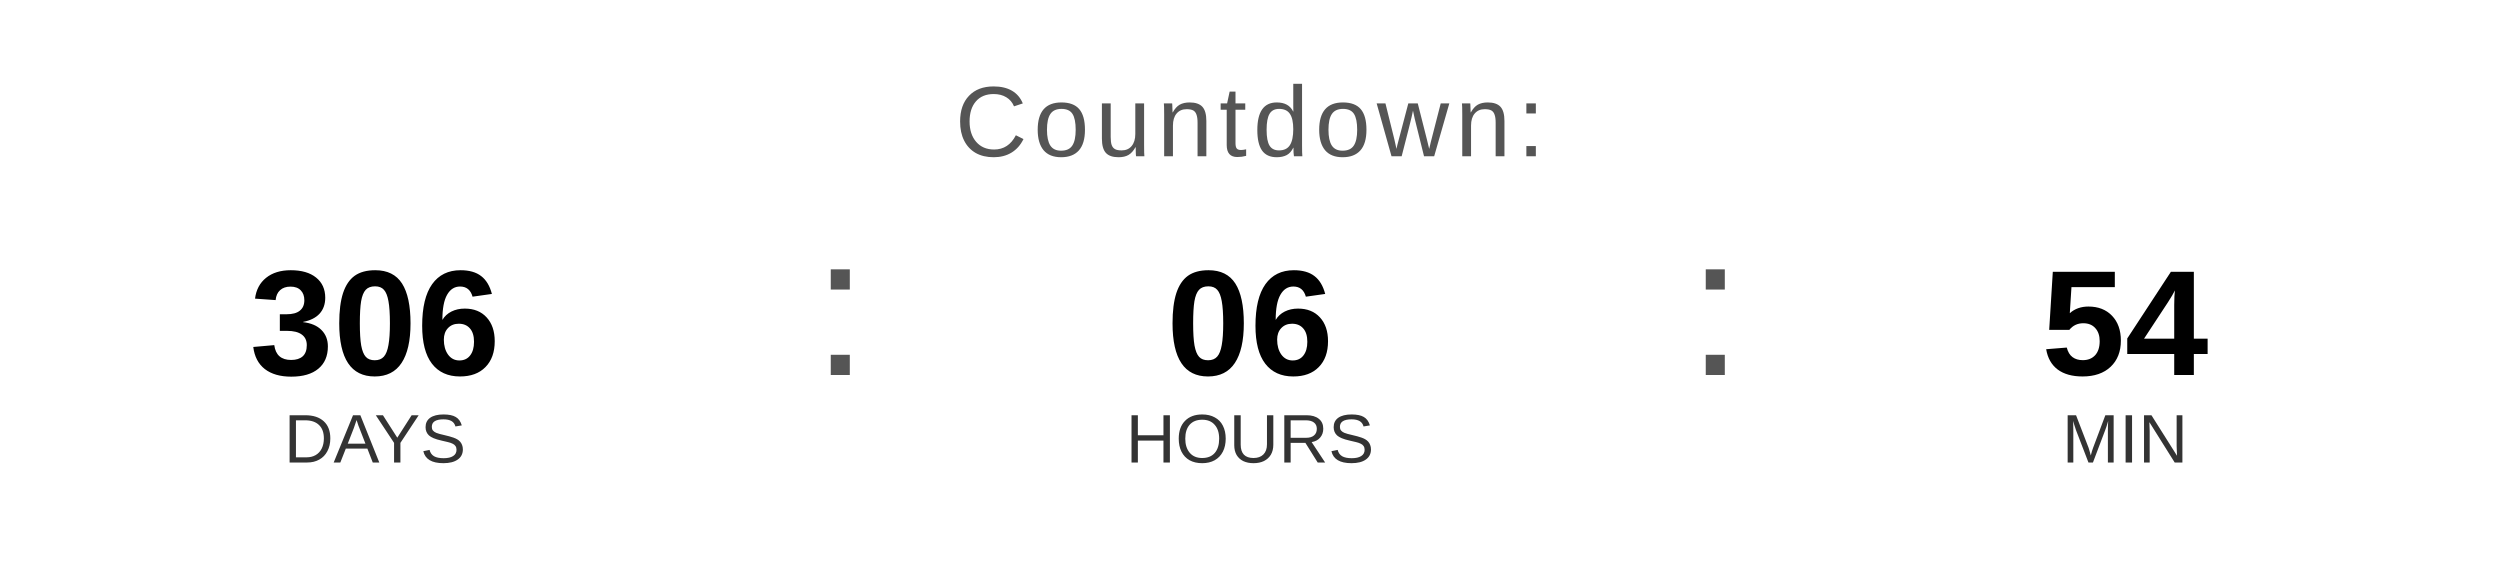
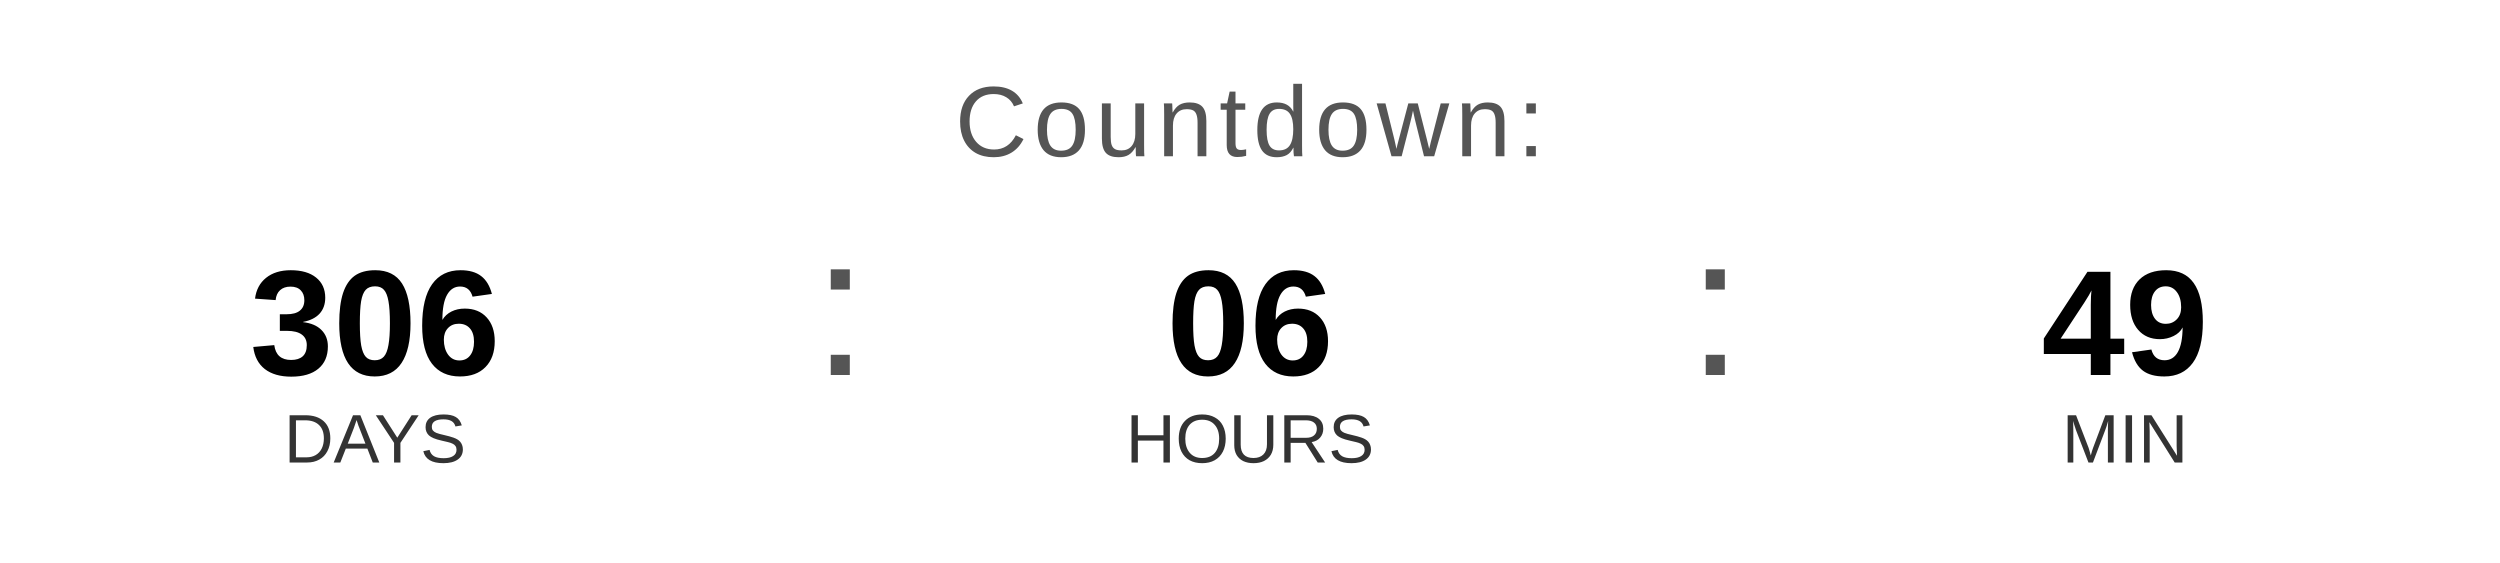
<svg xmlns="http://www.w3.org/2000/svg" width="400" height="90" viewBox="0 0 400 90">
  <text x="200" y="25" font-family="Arial, Helvetica, sans-serif" font-size="16" fill="#555555" text-anchor="middle" letter-spacing="1">
    Countdown:
  </text>
  <text x="60" y="60" font-family="Arial, Helvetica, sans-serif" font-size="24" font-weight="bold" fill="#000000" text-anchor="middle">306</text>
  <text x="60" y="74" font-family="Arial, Helvetica, sans-serif" font-size="11" fill="#333333" text-anchor="middle">DAYS</text>
  <text x="130" y="60" font-family="Arial, sans-serif" font-size="32" fill="#555555">:</text>
  <text x="200" y="60" font-family="Arial, Helvetica, sans-serif" font-size="24" font-weight="bold" fill="#000000" text-anchor="middle">06</text>
  <text x="200" y="74" font-family="Arial, Helvetica, sans-serif" font-size="11" fill="#333333" text-anchor="middle">HOURS</text>
  <text x="270" y="60" font-family="Arial, sans-serif" font-size="32" fill="#555555">:</text>
-   <text x="340" y="60" font-family="Arial, Helvetica, sans-serif" font-size="24" font-weight="bold" fill="#000000" text-anchor="middle">54</text>
+   <text x="340" y="60" font-family="Arial, Helvetica, sans-serif" font-size="24" font-weight="bold" fill="#000000" text-anchor="middle">49</text>
  <text x="340" y="74" font-family="Arial, Helvetica, sans-serif" font-size="11" fill="#333333" text-anchor="middle">MIN</text>
</svg>
